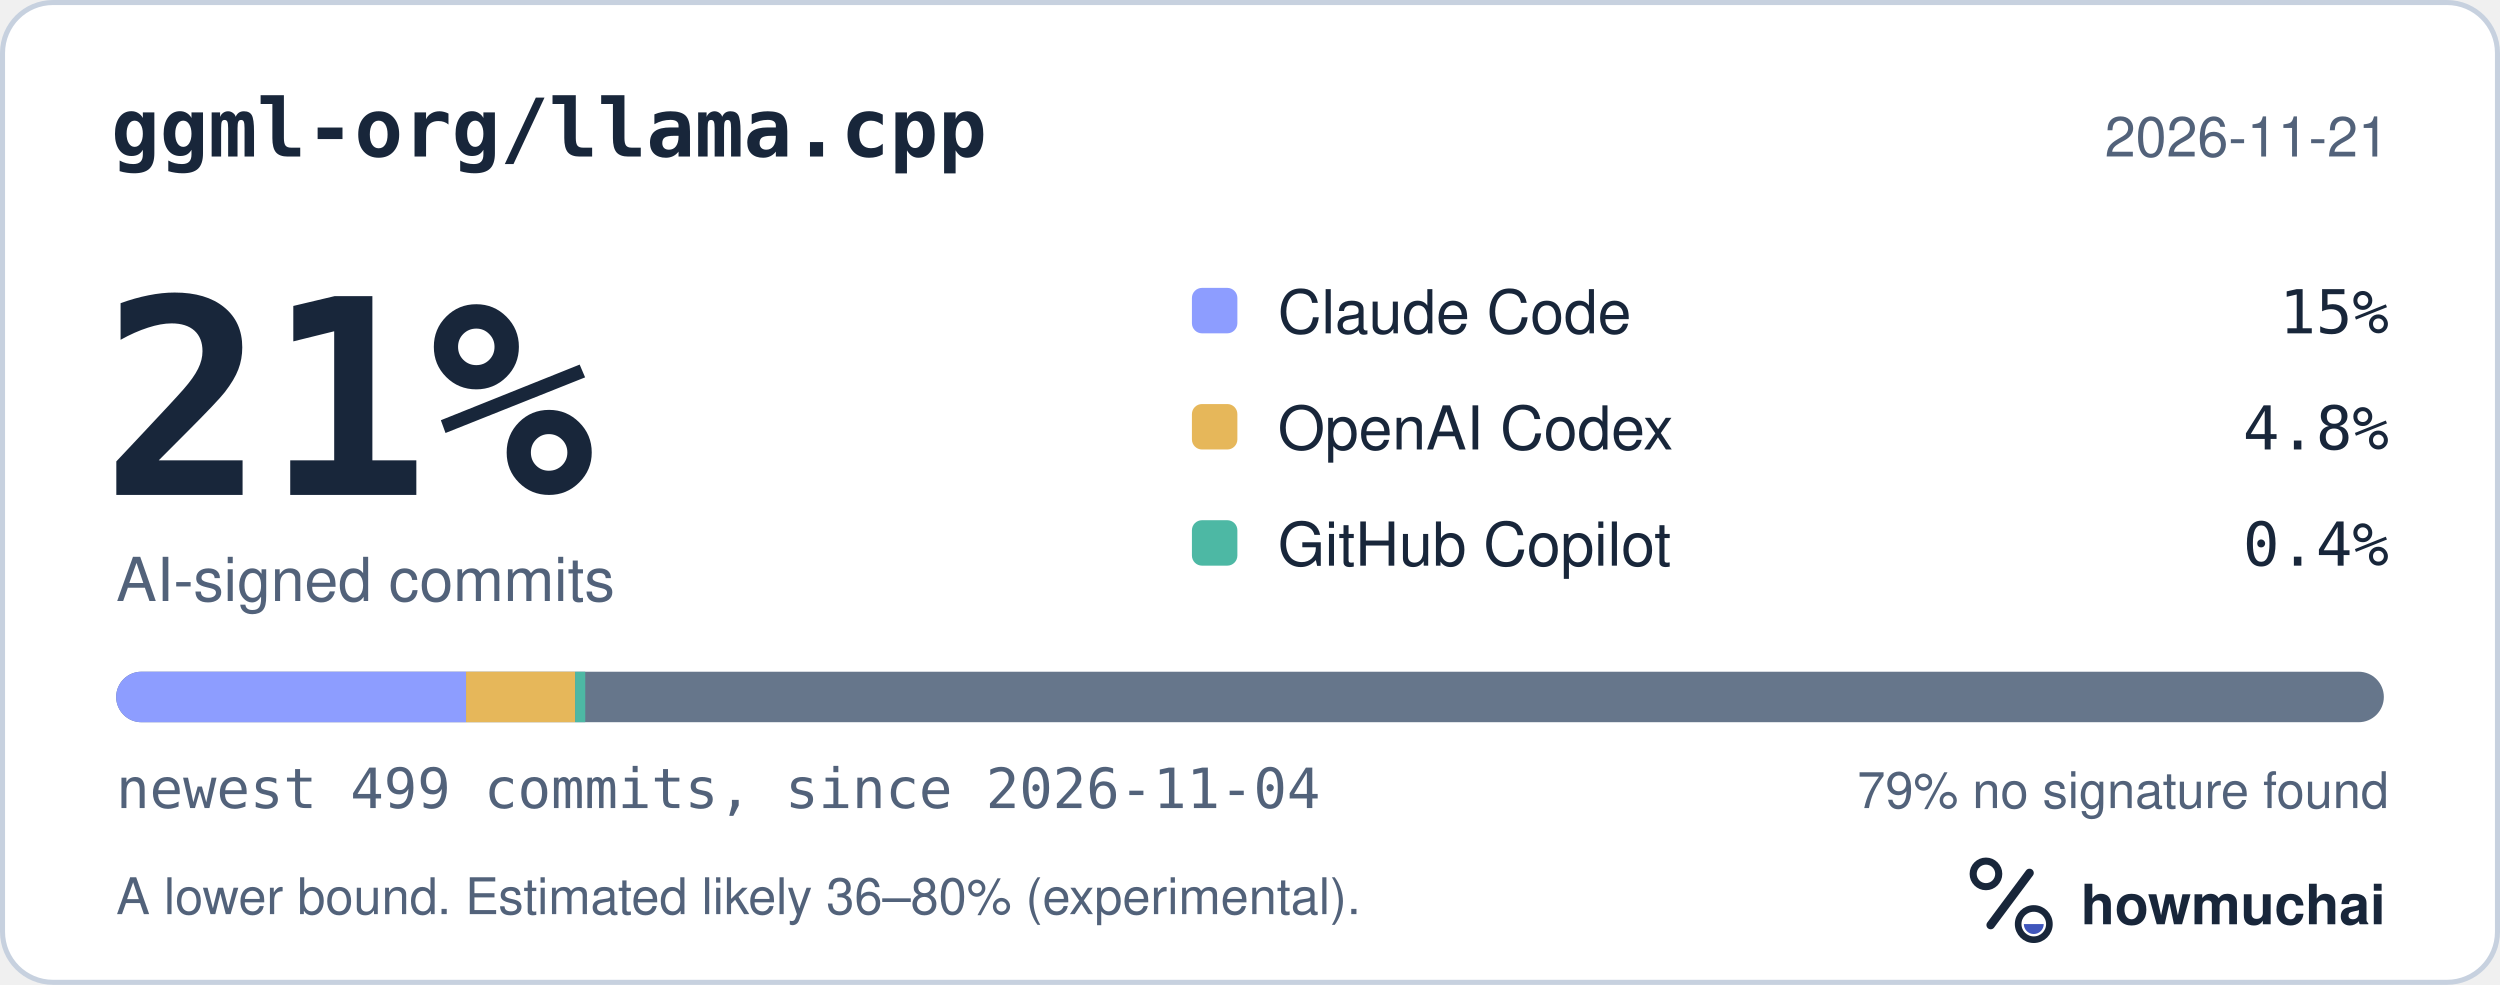
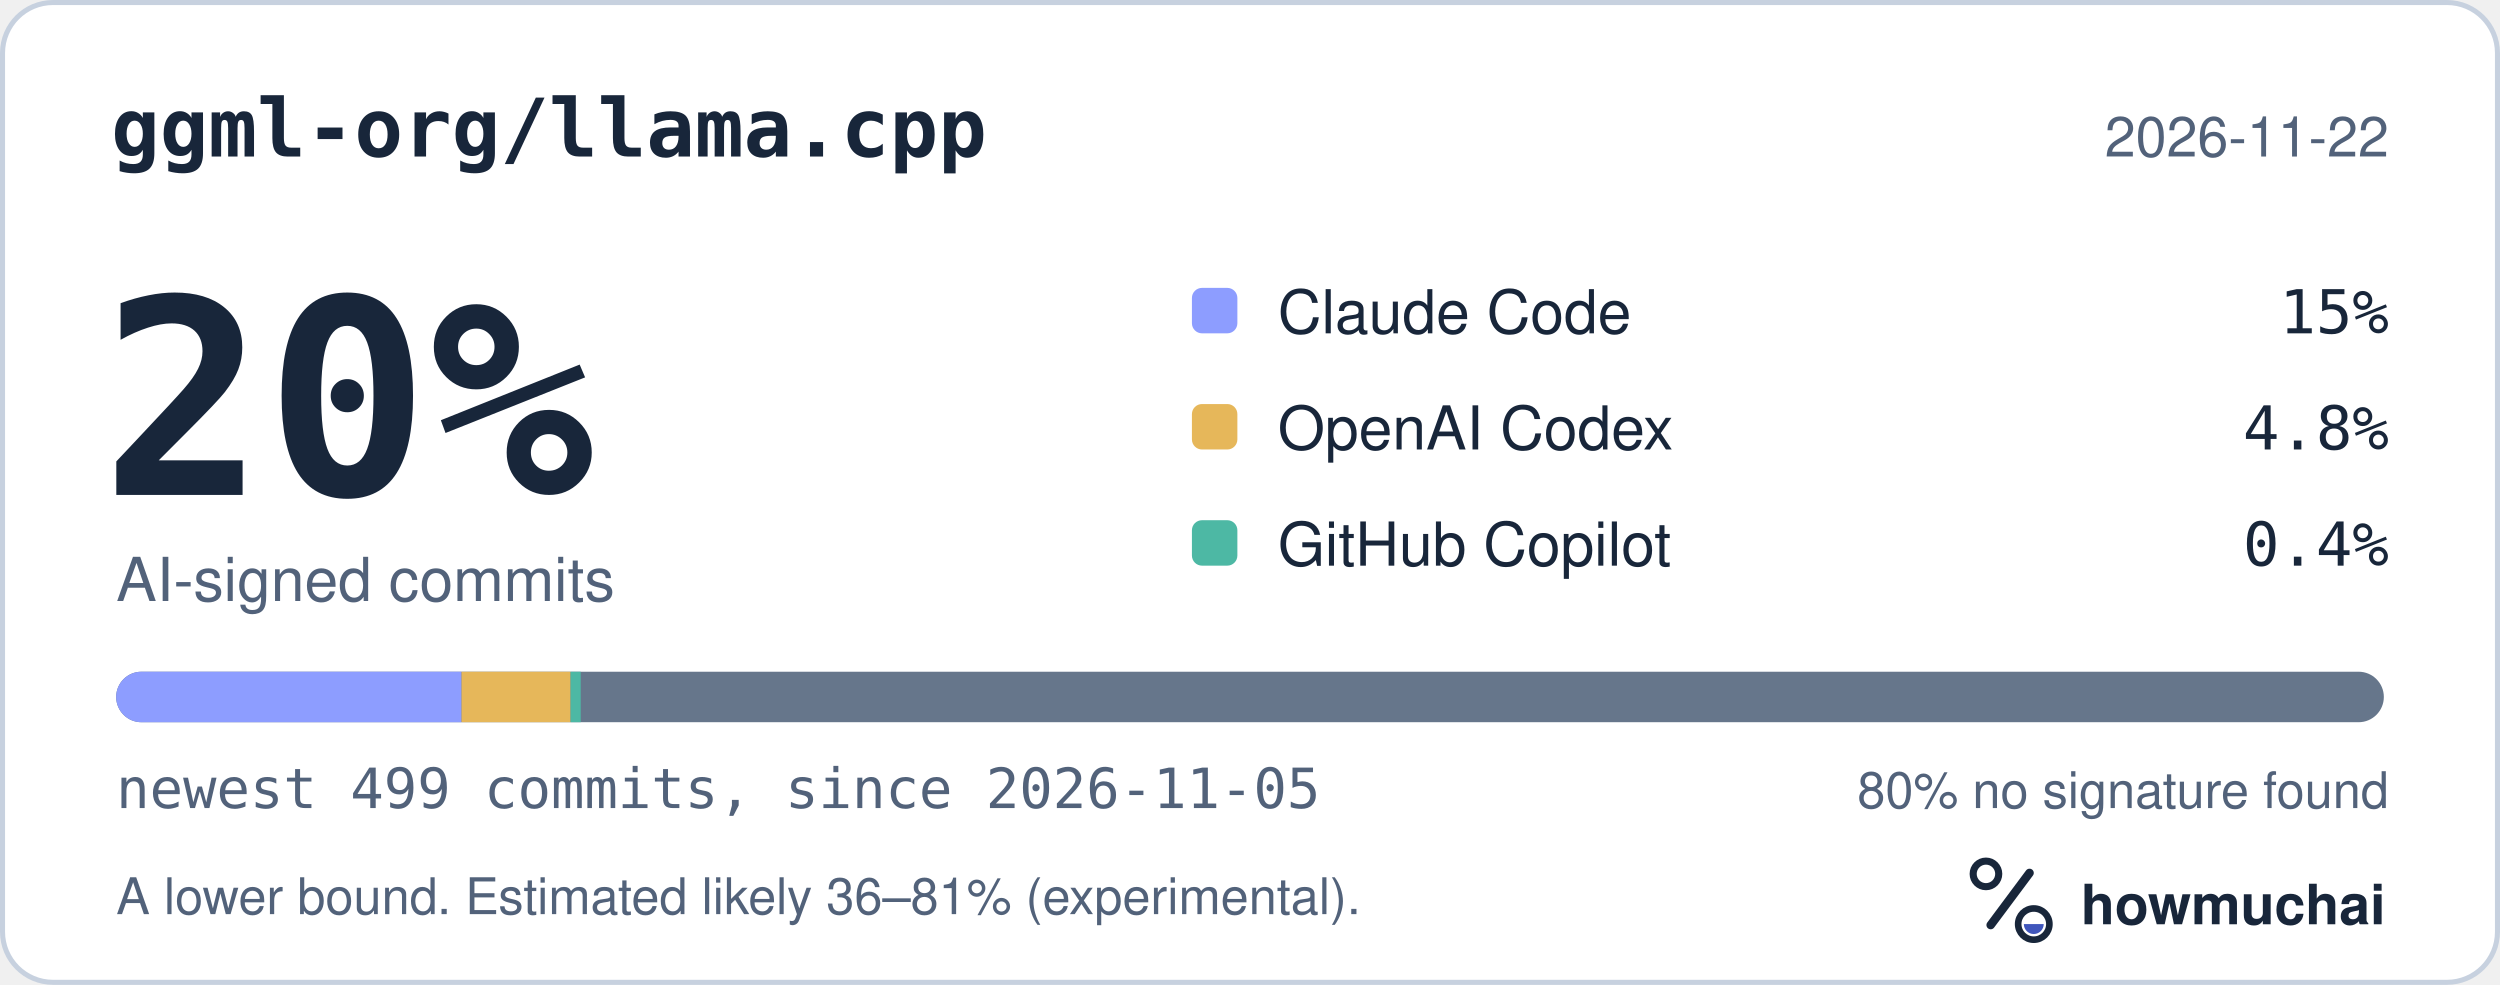
<svg xmlns="http://www.w3.org/2000/svg" width="495" height="195" viewBox="0 0 495 195" role="img" aria-labelledby="hm-t hm-d">
  <rect x="0.5" y="0.5" width="494" height="194" rx="10" fill="#FFFFFF" stroke="#C7D1DF" />
  <text x="22" y="31" fill="#18263A" font-family="ui-monospace, SF Mono, Menlo, Consolas, IBM Plex Mono, monospace" font-size="16" font-weight="600">ggml-org/llama.cpp</text>
-   <text x="473" y="31" fill="#52627A" font-family="-apple-system, BlinkMacSystemFont, Segoe UI, Helvetica, Arial, Fira Sans, sans-serif" font-size="11" text-anchor="end">2026-11-21</text>
-   <text x="20" y="98" fill="#18263A" font-family="ui-monospace, SF Mono, Menlo, Consolas, IBM Plex Mono, monospace" font-size="54" font-weight="700">21%</text>
+   <text x="473" y="31" fill="#52627A" font-family="-apple-system, BlinkMacSystemFont, Segoe UI, Helvetica, Arial, Fira Sans, sans-serif" font-size="11" text-anchor="end">2026-11-22</text>
+   <text x="20" y="98" fill="#18263A" font-family="ui-monospace, SF Mono, Menlo, Consolas, IBM Plex Mono, monospace" font-size="54" font-weight="700">20%</text>
  <text x="23" y="119" fill="#52627A" font-family="-apple-system, BlinkMacSystemFont, Segoe UI, Helvetica, Arial, Fira Sans, sans-serif" font-size="12">AI-signed commits</text>
  <rect x="236" y="57" width="9" height="9" rx="2" fill="#8D9DFF" />
  <text x="253" y="66" fill="#18263A" font-family="-apple-system, BlinkMacSystemFont, Segoe UI, Helvetica, Arial, Fira Sans, sans-serif" font-size="12">Claude Code</text>
  <text x="473" y="66" fill="#18263A" font-family="ui-monospace, SF Mono, Menlo, Consolas, IBM Plex Mono, monospace" font-size="12" text-anchor="end">15%</text>
  <rect x="236" y="80" width="9" height="9" rx="2" fill="#E6B75A" />
  <text x="253" y="89" fill="#18263A" font-family="-apple-system, BlinkMacSystemFont, Segoe UI, Helvetica, Arial, Fira Sans, sans-serif" font-size="12">OpenAI Codex</text>
  <text x="473" y="89" fill="#18263A" font-family="ui-monospace, SF Mono, Menlo, Consolas, IBM Plex Mono, monospace" font-size="12" text-anchor="end">4.8%</text>
  <rect x="236" y="103" width="9" height="9" rx="2" fill="#4DB8A4" />
  <text x="253" y="112" fill="#18263A" font-family="-apple-system, BlinkMacSystemFont, Segoe UI, Helvetica, Arial, Fira Sans, sans-serif" font-size="12">GitHub Copilot</text>
  <text x="473" y="112" fill="#18263A" font-family="ui-monospace, SF Mono, Menlo, Consolas, IBM Plex Mono, monospace" font-size="12" text-anchor="end">0.4%</text>
  <defs>
    <clipPath id="hm-bar">
      <rect x="23" y="133" width="449" height="10" rx="5" />
    </clipPath>
  </defs>
  <rect x="23" y="133" width="449" height="10" rx="5" fill="#66768B" />
  <g clip-path="url(#hm-bar)">
-     <rect x="23.00" y="133" width="69.28" height="10" fill="#8D9DFF" />
-     <rect x="92.28" y="133" width="21.60" height="10" fill="#E6B75A" />
-     <rect x="113.88" y="133" width="2.00" height="10" fill="#4DB8A4" />
+     <rect x="23.00" y="133" width="68.38" height="10" fill="#8D9DFF" />
+     <rect x="91.38" y="133" width="21.60" height="10" fill="#E6B75A" />
+     <rect x="112.98" y="133" width="2.00" height="10" fill="#4DB8A4" />
  </g>
-   <text x="23" y="160" fill="#52627A" font-family="ui-monospace, SF Mono, Menlo, Consolas, IBM Plex Mono, monospace" font-size="11">newest 499 commits, since 2026-11-04</text>
-   <text x="473" y="160" fill="#52627A" font-family="-apple-system, BlinkMacSystemFont, Segoe UI, Helvetica, Arial, Fira Sans, sans-serif" font-size="10" text-anchor="end">79% no signature found</text>
-   <text x="23" y="181" fill="#52627A" font-family="-apple-system, BlinkMacSystemFont, Segoe UI, Helvetica, Arial, Fira Sans, sans-serif" font-size="10">A lower bound. Estimated likely 36–80% (experimental).</text>
+   <text x="23" y="160" fill="#52627A" font-family="ui-monospace, SF Mono, Menlo, Consolas, IBM Plex Mono, monospace" font-size="11">newest 499 commits, since 2026-11-05</text>
+   <text x="473" y="160" fill="#52627A" font-family="-apple-system, BlinkMacSystemFont, Segoe UI, Helvetica, Arial, Fira Sans, sans-serif" font-size="10" text-anchor="end">80% no signature found</text>
+   <text x="23" y="181" fill="#52627A" font-family="-apple-system, BlinkMacSystemFont, Segoe UI, Helvetica, Arial, Fira Sans, sans-serif" font-size="10">A lower bound. Estimated likely 36–81% (experimental).</text>
  <g transform="translate(386 166) scale(0.046875)">
    <circle cx="154" cy="150" r="54" fill="none" stroke="#18263A" stroke-width="30" />
    <path d="M174 366 338 146" fill="none" stroke="#18263A" stroke-width="36" stroke-linecap="round" />
    <circle cx="356" cy="362" r="66" fill="none" stroke="#18263A" stroke-width="28" />
    <path d="M314 362a42 42 0 0 0 84 0Z" fill="#4056BC" />
  </g>
  <text x="412" y="183" fill="#18263A" font-family="-apple-system, BlinkMacSystemFont, Segoe UI, Helvetica, Arial, Fira Sans, sans-serif" font-size="11" font-weight="650">howmuchai</text>
</svg>
